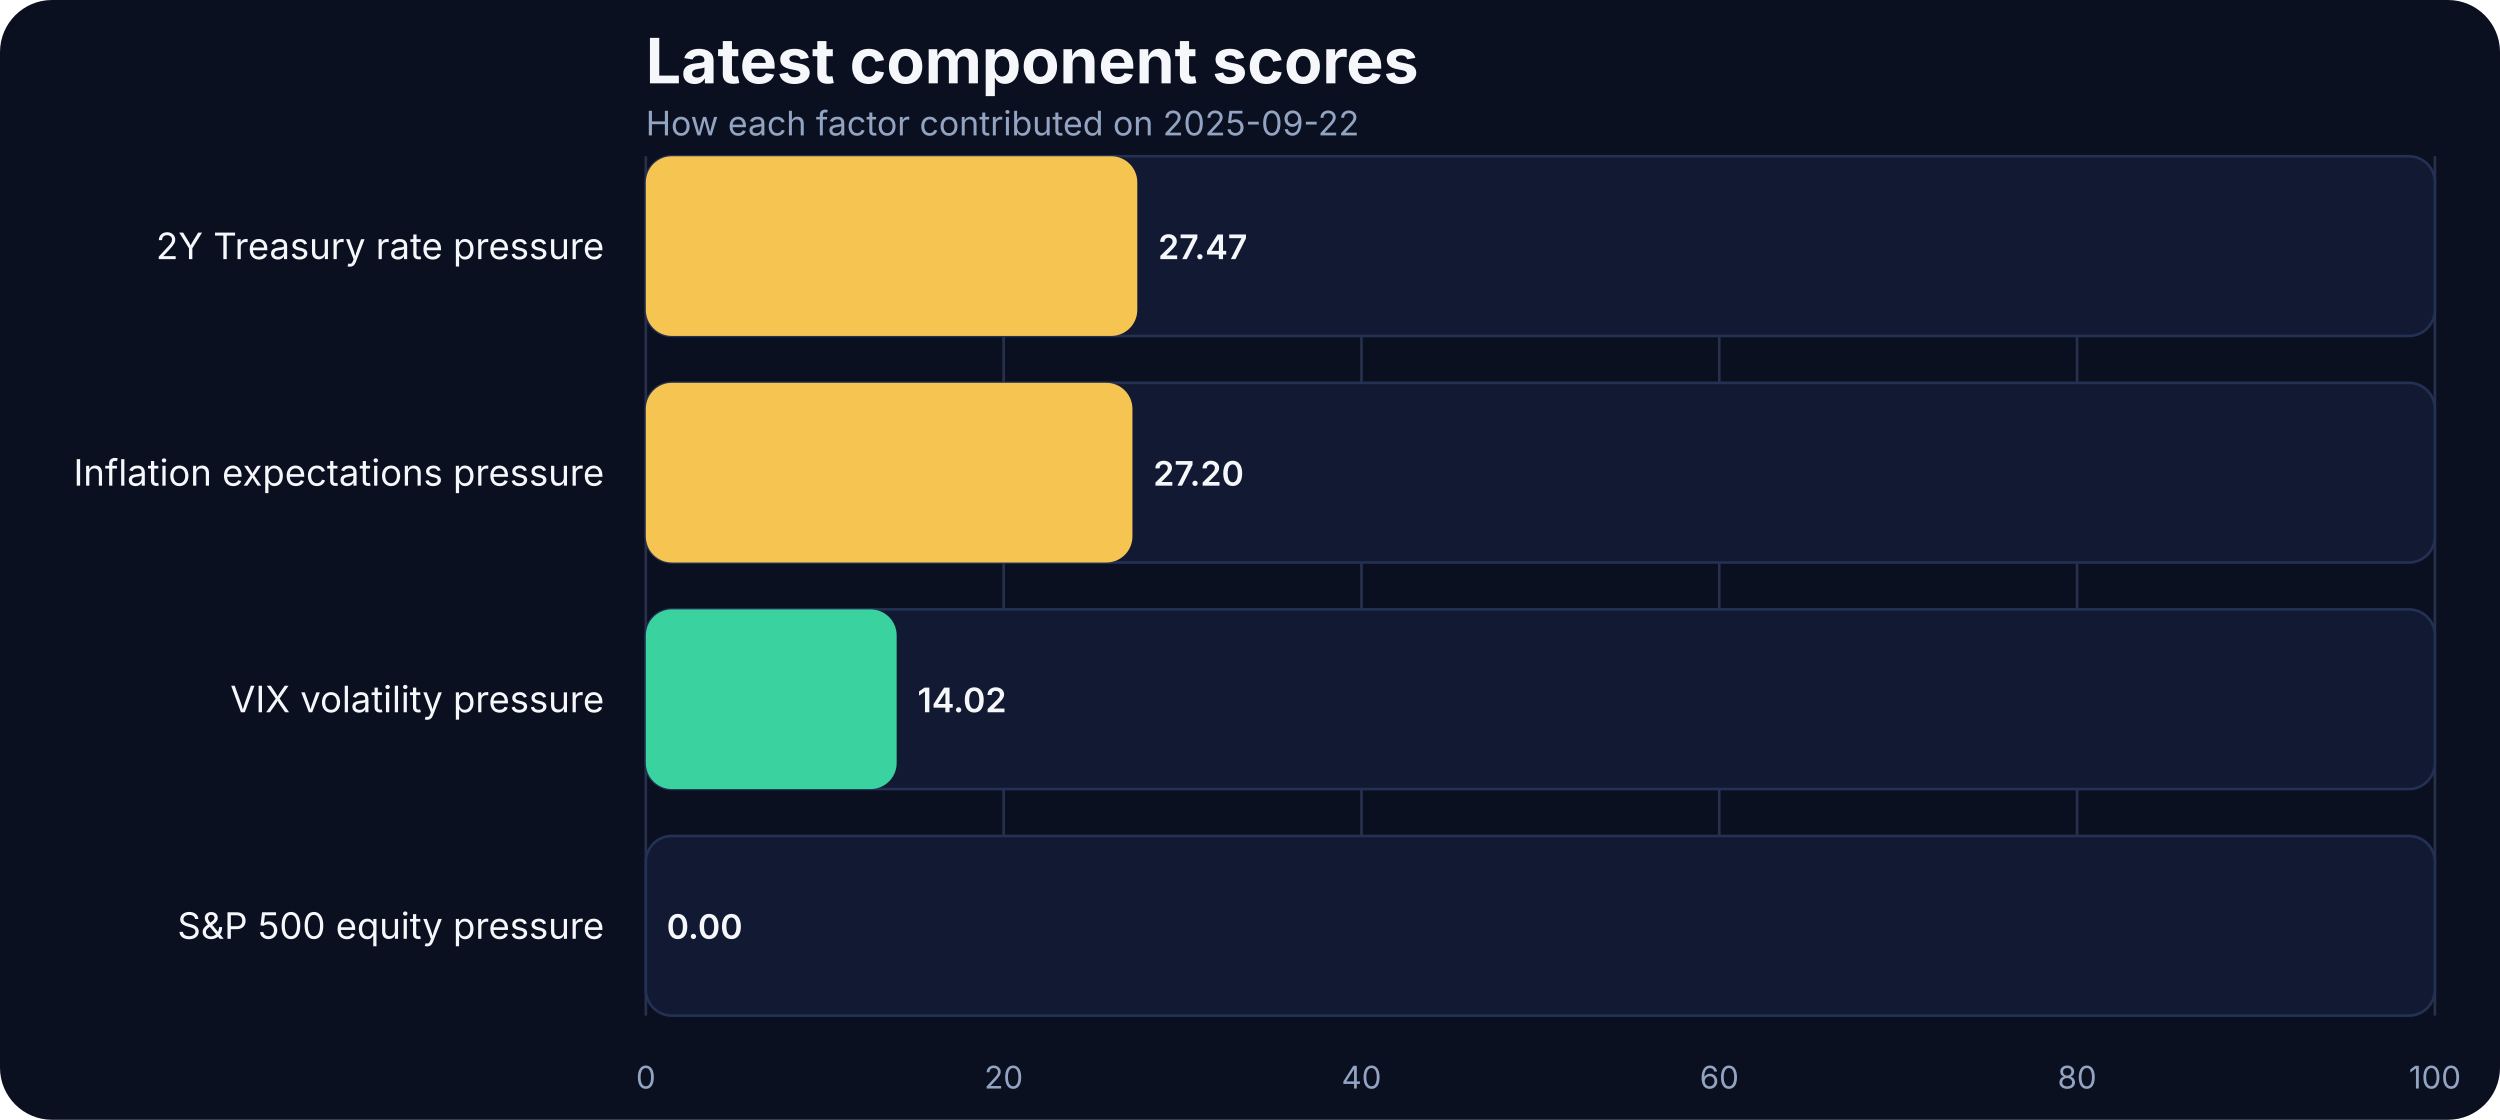
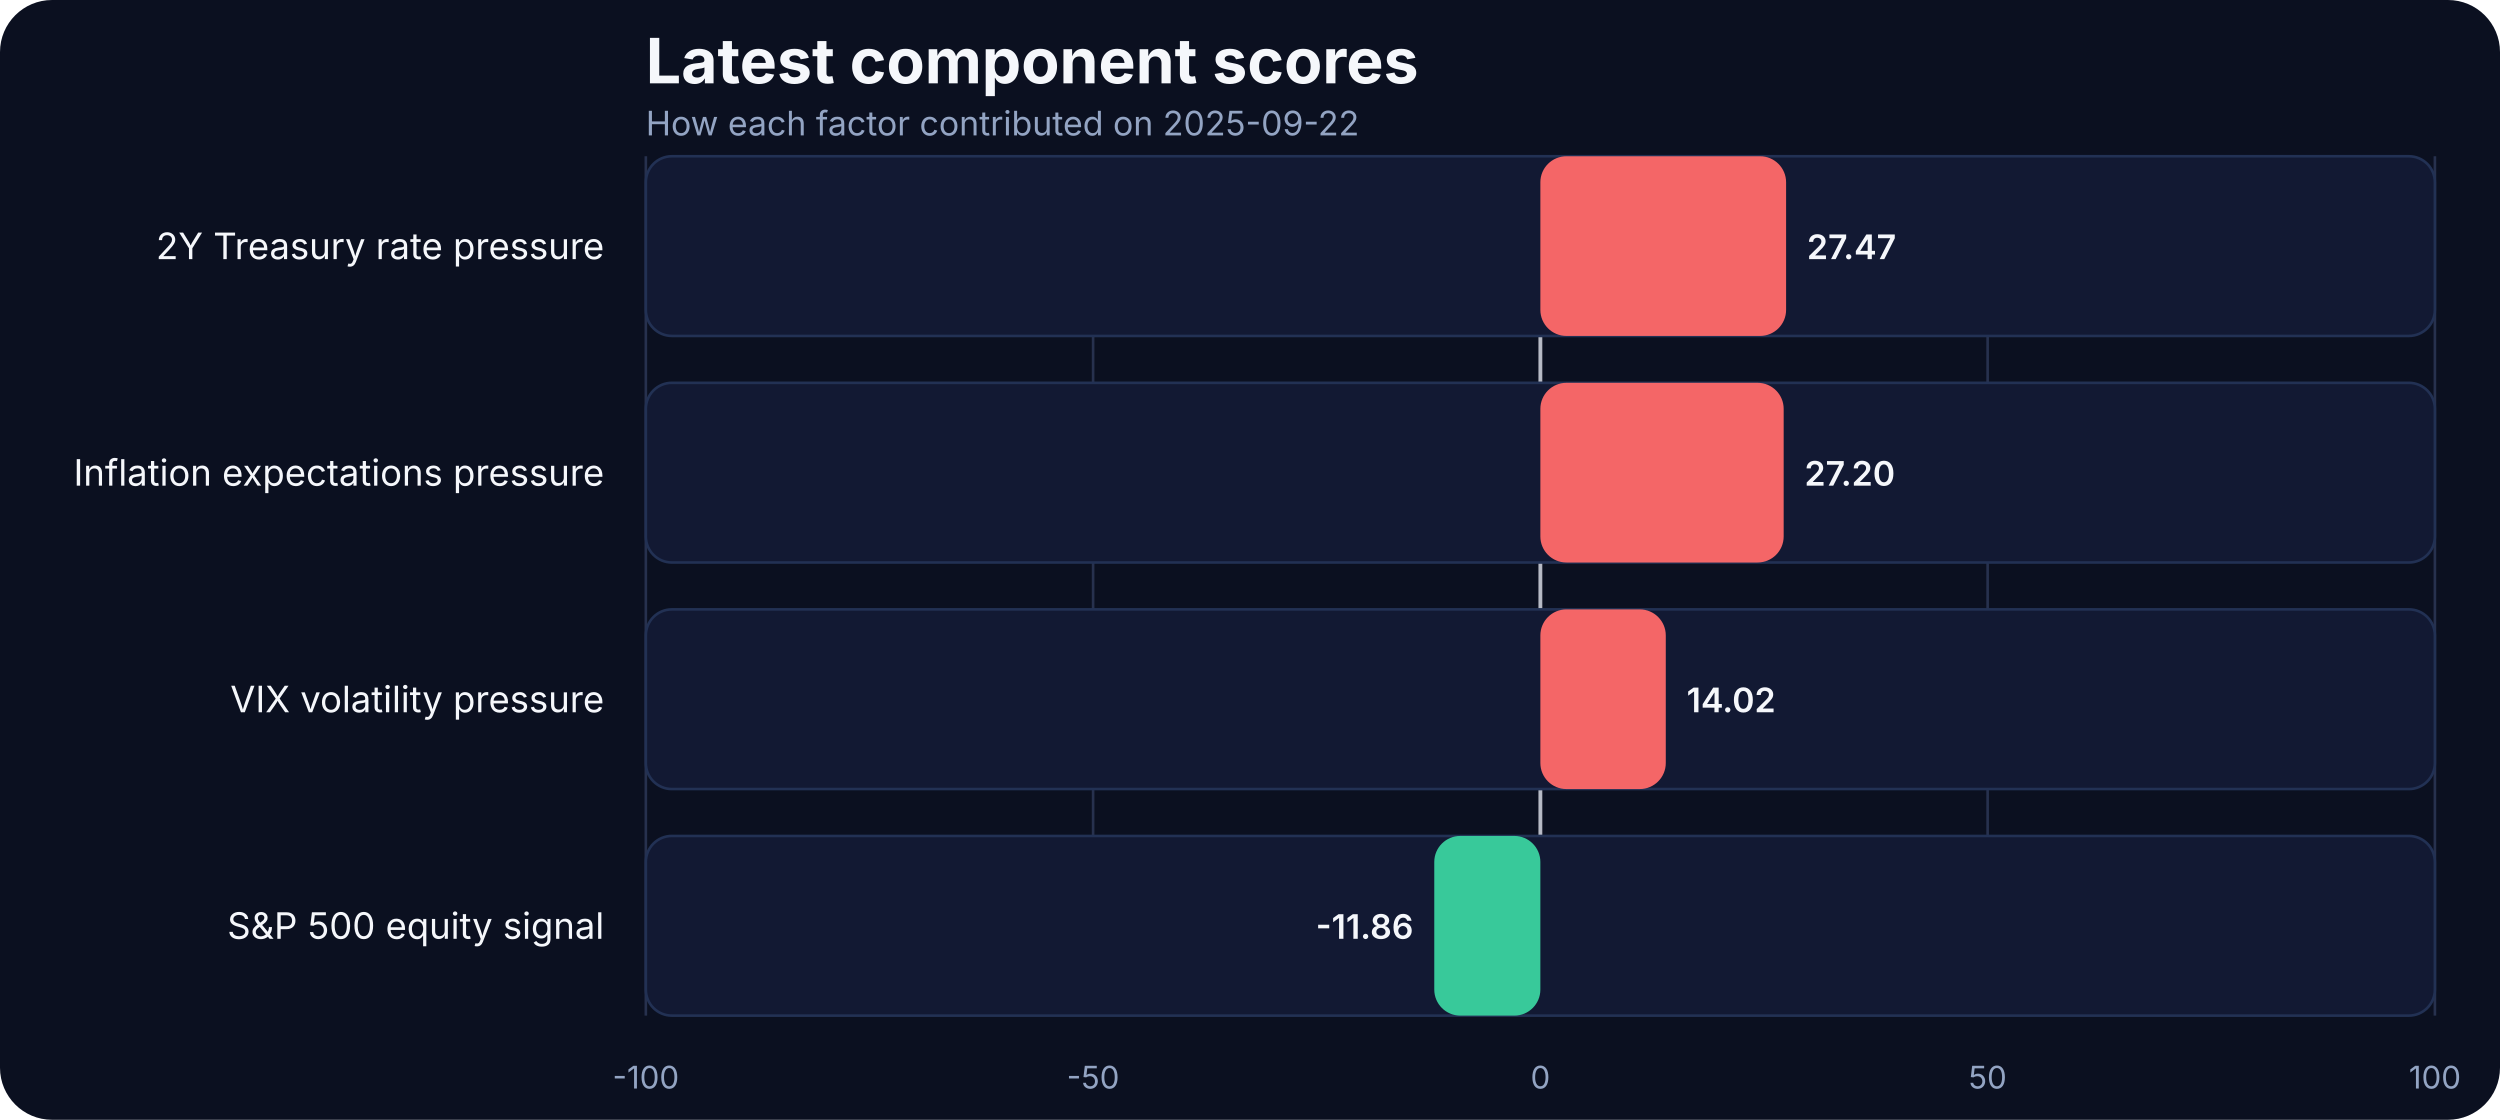
- <svg xmlns="http://www.w3.org/2000/svg" width="960" height="430" viewBox="0 0 960 430" role="img" aria-label="Latest component scores">
+ <svg xmlns="http://www.w3.org/2000/svg" width="960" height="430" viewBox="0 0 960 430">
  <rect width="100%" height="100%" fill="#0b1020" rx="20" />
-   <text x="248" y="32" fill="#f5f7fb" font-family="Inter, Arial, sans-serif" font-size="24" font-weight="700">Latest component scores</text>
-   <text x="248" y="52" fill="#93a4c3" font-family="Inter, Arial, sans-serif" font-size="13">How each factor contributed on 2025-09-22</text>
+   <text x="248" y="32" fill="#f5f7fb" font-size="24" font-family="Inter, Arial, sans-serif" font-weight="700">Latest component scores</text>
+   <text x="248" y="52" fill="#93a4c3" font-size="13" font-family="Inter, Arial, sans-serif">How each factor contributed on 2025-09-22</text>
  <line x1="248.00" x2="248.00" y1="60" y2="390" stroke="#27314e" stroke-width="1" />
-   <text x="248.00" y="418" text-anchor="middle" fill="#93a4c3" font-family="Inter, Arial, sans-serif" font-size="12">0</text>
-   <line x1="385.40" x2="385.40" y1="60" y2="390" stroke="#27314e" stroke-width="1" />
-   <text x="385.40" y="418" text-anchor="middle" fill="#93a4c3" font-family="Inter, Arial, sans-serif" font-size="12">20</text>
-   <line x1="522.80" x2="522.80" y1="60" y2="390" stroke="#27314e" stroke-width="1" />
-   <text x="522.80" y="418" text-anchor="middle" fill="#93a4c3" font-family="Inter, Arial, sans-serif" font-size="12">40</text>
-   <line x1="660.20" x2="660.20" y1="60" y2="390" stroke="#27314e" stroke-width="1" />
-   <text x="660.20" y="418" text-anchor="middle" fill="#93a4c3" font-family="Inter, Arial, sans-serif" font-size="12">60</text>
-   <line x1="797.60" x2="797.60" y1="60" y2="390" stroke="#27314e" stroke-width="1" />
-   <text x="797.60" y="418" text-anchor="middle" fill="#93a4c3" font-family="Inter, Arial, sans-serif" font-size="12">80</text>
+   <text x="248.00" y="418" text-anchor="middle" fill="#93a4c3" font-size="12" font-family="Inter, Arial, sans-serif">-100</text>
+   <line x1="419.75" x2="419.75" y1="60" y2="390" stroke="#27314e" stroke-width="1" />
+   <text x="419.75" y="418" text-anchor="middle" fill="#93a4c3" font-size="12" font-family="Inter, Arial, sans-serif">-50</text>
+   <line x1="591.50" x2="591.50" y1="60" y2="390" stroke="#27314e" stroke-width="1" />
+   <text x="591.50" y="418" text-anchor="middle" fill="#93a4c3" font-size="12" font-family="Inter, Arial, sans-serif">0</text>
+   <line x1="763.25" x2="763.25" y1="60" y2="390" stroke="#27314e" stroke-width="1" />
+   <text x="763.25" y="418" text-anchor="middle" fill="#93a4c3" font-size="12" font-family="Inter, Arial, sans-serif">50</text>
  <line x1="935.00" x2="935.00" y1="60" y2="390" stroke="#27314e" stroke-width="1" />
-   <text x="935.00" y="418" text-anchor="middle" fill="#93a4c3" font-family="Inter, Arial, sans-serif" font-size="12">100</text>
-   <text x="232" y="99.50" text-anchor="end" fill="#f5f7fb" font-family="Inter, Arial, sans-serif" font-size="14">2Y Treasury rate pressure</text>
+   <text x="935.00" y="418" text-anchor="middle" fill="#93a4c3" font-size="12" font-family="Inter, Arial, sans-serif">100</text>
+   <line x1="591.50" x2="591.50" y1="60" y2="390" stroke="#f5f7fb" stroke-width="1.5" opacity="0.7" />
+   <text x="232" y="99.50" text-anchor="end" fill="#f5f7fb" font-size="14" font-family="Inter, Arial, sans-serif">2Y Treasury rate pressure</text>
  <rect x="248" y="60.00" width="687.00" height="69.00" rx="10" fill="#121933" stroke="#223154" />
-   <rect x="248" y="60.00" width="188.72" height="69.00" rx="10" fill="#f5c451" />
-   <text x="444.72" y="99.50" fill="#f5f7fb" font-family="Inter, Arial, sans-serif" font-size="13" font-weight="600">27.47</text>
-   <text x="232" y="186.50" text-anchor="end" fill="#f5f7fb" font-family="Inter, Arial, sans-serif" font-size="14">Inflation expectations pressure</text>
+   <rect x="591.50" y="60.00" width="94.36" height="69.00" rx="10" fill="#ff6a6a" opacity="0.95" />
+   <text x="693.86" y="99.50" text-anchor="start" fill="#f5f7fb" font-size="13" font-family="Inter, Arial, sans-serif" font-weight="600">27.47</text>
+   <text x="232" y="186.50" text-anchor="end" fill="#f5f7fb" font-size="14" font-family="Inter, Arial, sans-serif">Inflation expectations pressure</text>
  <rect x="248" y="147.00" width="687.00" height="69.00" rx="10" fill="#121933" stroke="#223154" />
-   <rect x="248" y="147.00" width="186.86" height="69.00" rx="10" fill="#f5c451" />
-   <text x="442.86" y="186.50" fill="#f5f7fb" font-family="Inter, Arial, sans-serif" font-size="13" font-weight="600">27.20</text>
-   <text x="232" y="273.50" text-anchor="end" fill="#f5f7fb" font-family="Inter, Arial, sans-serif" font-size="14">VIX volatility pressure</text>
+   <rect x="591.50" y="147.00" width="93.43" height="69.00" rx="10" fill="#ff6a6a" opacity="0.95" />
+   <text x="692.93" y="186.50" text-anchor="start" fill="#f5f7fb" font-size="13" font-family="Inter, Arial, sans-serif" font-weight="600">27.20</text>
+   <text x="232" y="273.50" text-anchor="end" fill="#f5f7fb" font-size="14" font-family="Inter, Arial, sans-serif">VIX volatility pressure</text>
  <rect x="248" y="234.00" width="687.00" height="69.00" rx="10" fill="#121933" stroke="#223154" />
-   <rect x="248" y="234.00" width="96.32" height="69.00" rx="10" fill="#3ad29f" />
-   <text x="352.32" y="273.50" fill="#f5f7fb" font-family="Inter, Arial, sans-serif" font-size="13" font-weight="600">14.02</text>
-   <text x="232" y="360.50" text-anchor="end" fill="#f5f7fb" font-family="Inter, Arial, sans-serif" font-size="14">S&amp;P 500 equity pressure</text>
+   <rect x="591.50" y="234.00" width="48.16" height="69.00" rx="10" fill="#ff6a6a" opacity="0.95" />
+   <text x="647.66" y="273.50" text-anchor="start" fill="#f5f7fb" font-size="13" font-family="Inter, Arial, sans-serif" font-weight="600">14.02</text>
+   <text x="232" y="360.50" text-anchor="end" fill="#f5f7fb" font-size="14" font-family="Inter, Arial, sans-serif">S&amp;P 500 equity signal</text>
  <rect x="248" y="321.00" width="687.00" height="69.00" rx="10" fill="#121933" stroke="#223154" />
-   <rect x="248" y="321.00" width="0.00" height="69.00" rx="10" fill="#3ad29f" />
-   <text x="256.00" y="360.50" fill="#f5f7fb" font-family="Inter, Arial, sans-serif" font-size="13" font-weight="600">0.00</text>
+   <rect x="550.76" y="321.00" width="40.74" height="69.00" rx="10" fill="#3ad29f" opacity="0.95" />
+   <text x="542.76" y="360.50" text-anchor="end" fill="#f5f7fb" font-size="13" font-family="Inter, Arial, sans-serif" font-weight="600">-11.86</text>
</svg>
